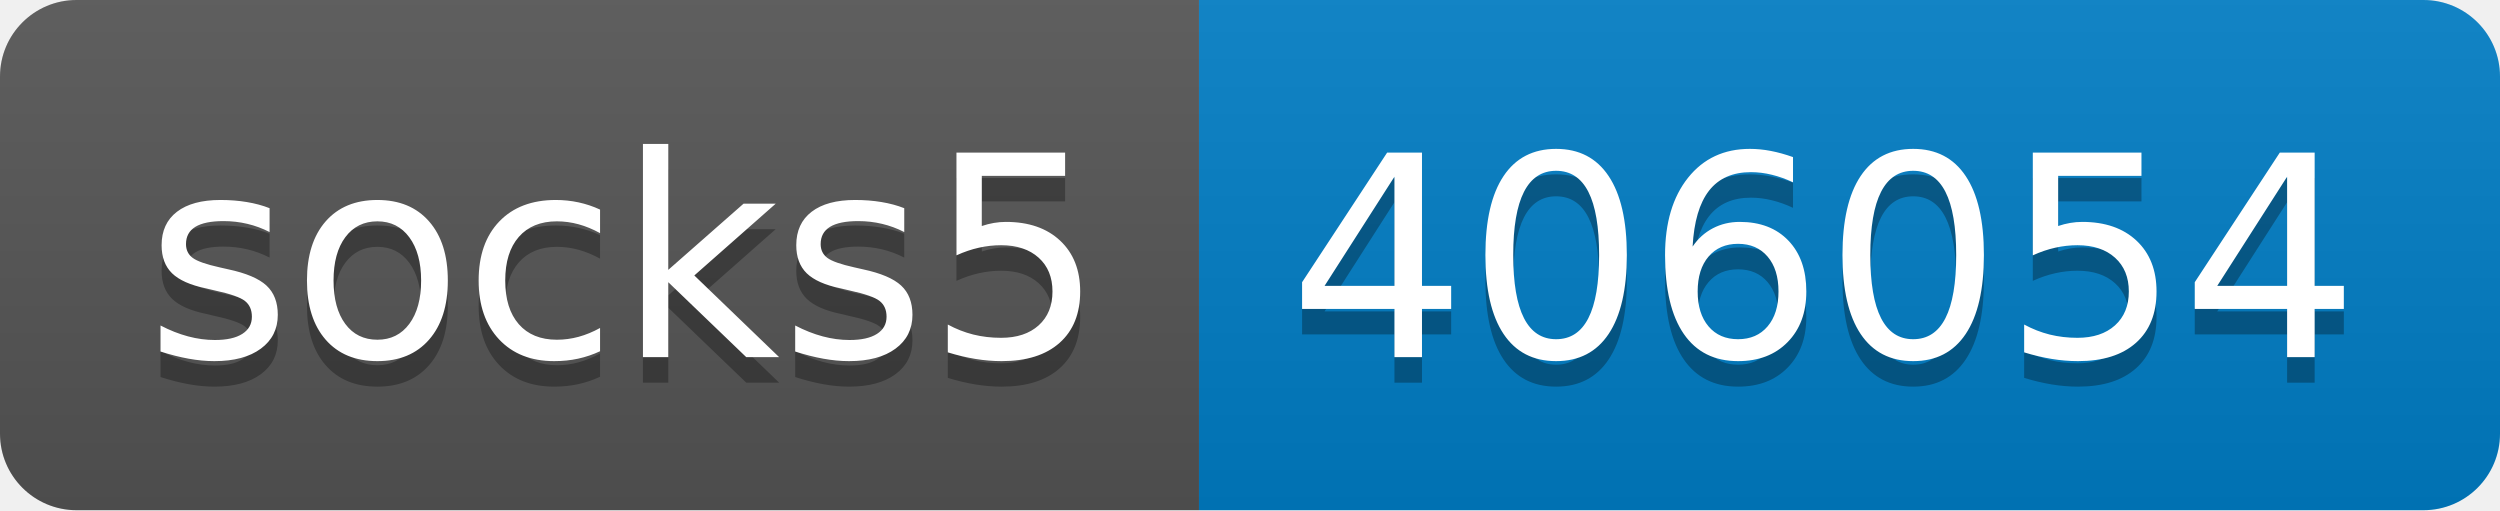
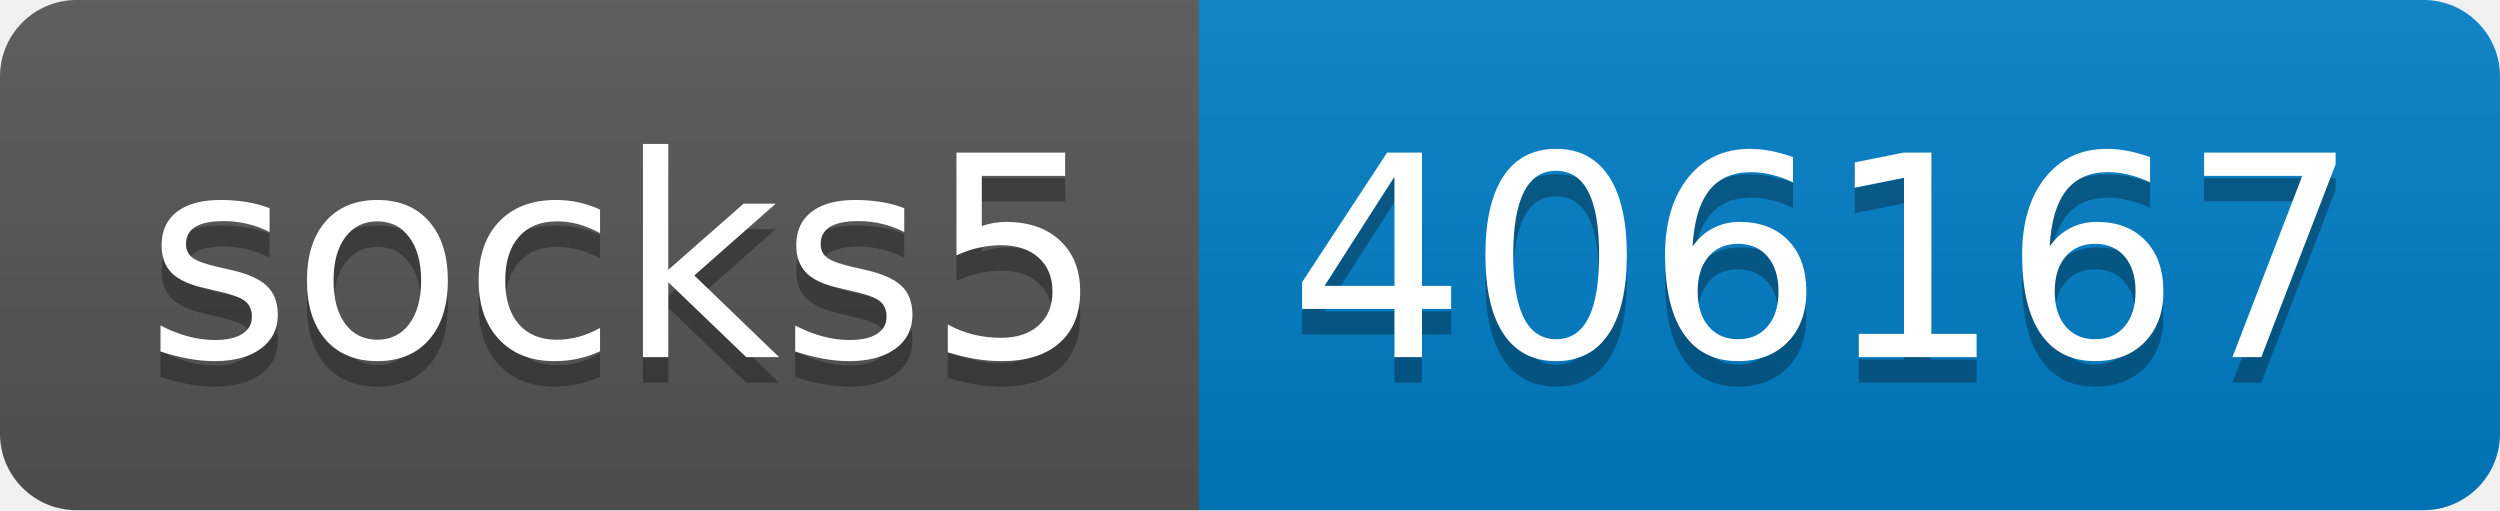
- <svg xmlns="http://www.w3.org/2000/svg" width="98" height="20" role="img" aria-label="socks5: 406054">
+ <svg xmlns="http://www.w3.org/2000/svg" width="98" height="20" role="img" aria-label="socks5: 406167">
  <linearGradient id="s" x2="0" y2="100%">
    <stop offset="0" stop-color="#bbb" stop-opacity=".1" />
    <stop offset="1" stop-opacity=".1" />
  </linearGradient>
  <clipPath id="r">
    <rect width="98" height="20" rx="3" fill="#fff" />
  </clipPath>
  <g clip-path="url(#r)">
    <rect width="47" height="20" fill="#555" />
    <rect x="47" width="51" height="20" fill="#007ec6" />
    <rect width="98" height="20" fill="url(#s)" />
  </g>
  <g fill="#fff" text-anchor="middle" font-family="Verdana,Geneva,DejaVu Sans,sans-serif" text-rendering="geometricPrecision" font-size="110">
    <text aria-hidden="true" x="245" y="150" fill="#010101" fill-opacity=".3" transform="scale(.1)" textLength="370">socks5</text>
    <text x="245" y="140" transform="scale(.1)" fill="#fff" textLength="370">socks5</text>
-     <text aria-hidden="true" x="715" y="150" fill="#010101" fill-opacity=".3" transform="scale(.1)" textLength="410">406054</text>
-     <text x="715" y="140" transform="scale(.1)" fill="#fff" textLength="410">406054</text>
+     <text aria-hidden="true" x="715" y="150" fill="#010101" fill-opacity=".3" transform="scale(.1)" textLength="410">406167</text>
+     <text x="715" y="140" transform="scale(.1)" fill="#fff" textLength="410">406167</text>
  </g>
</svg>
